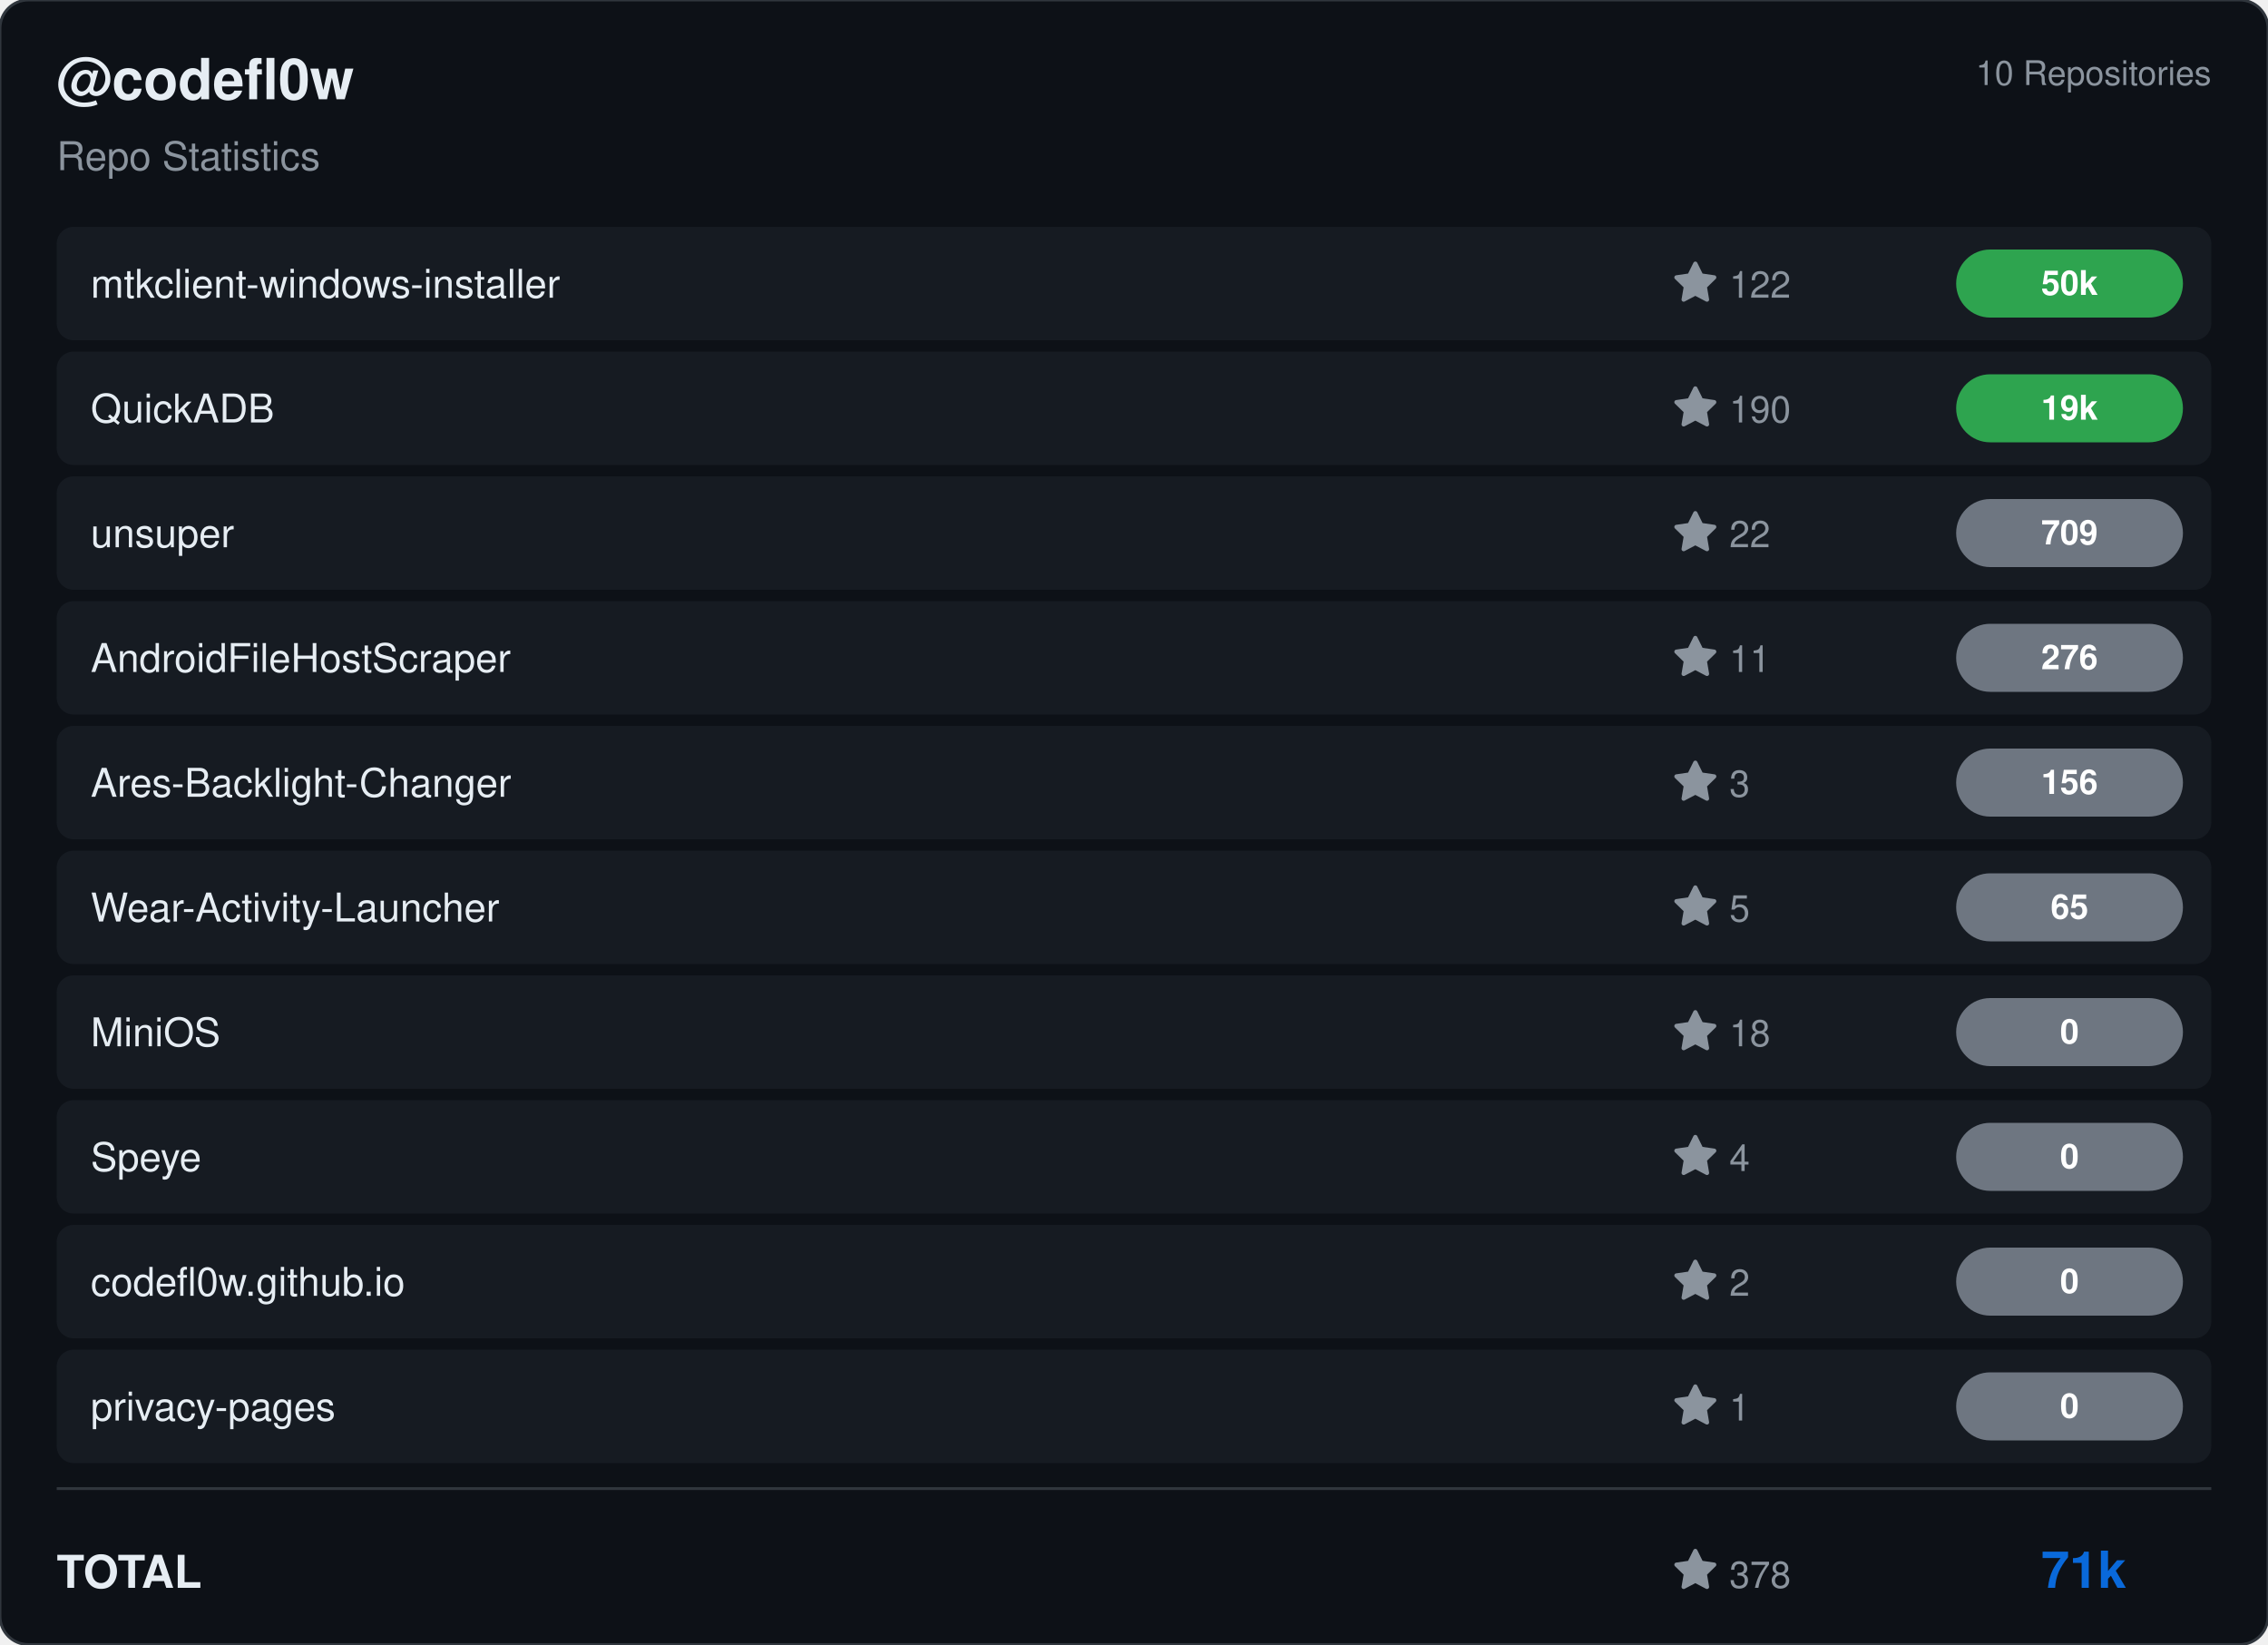
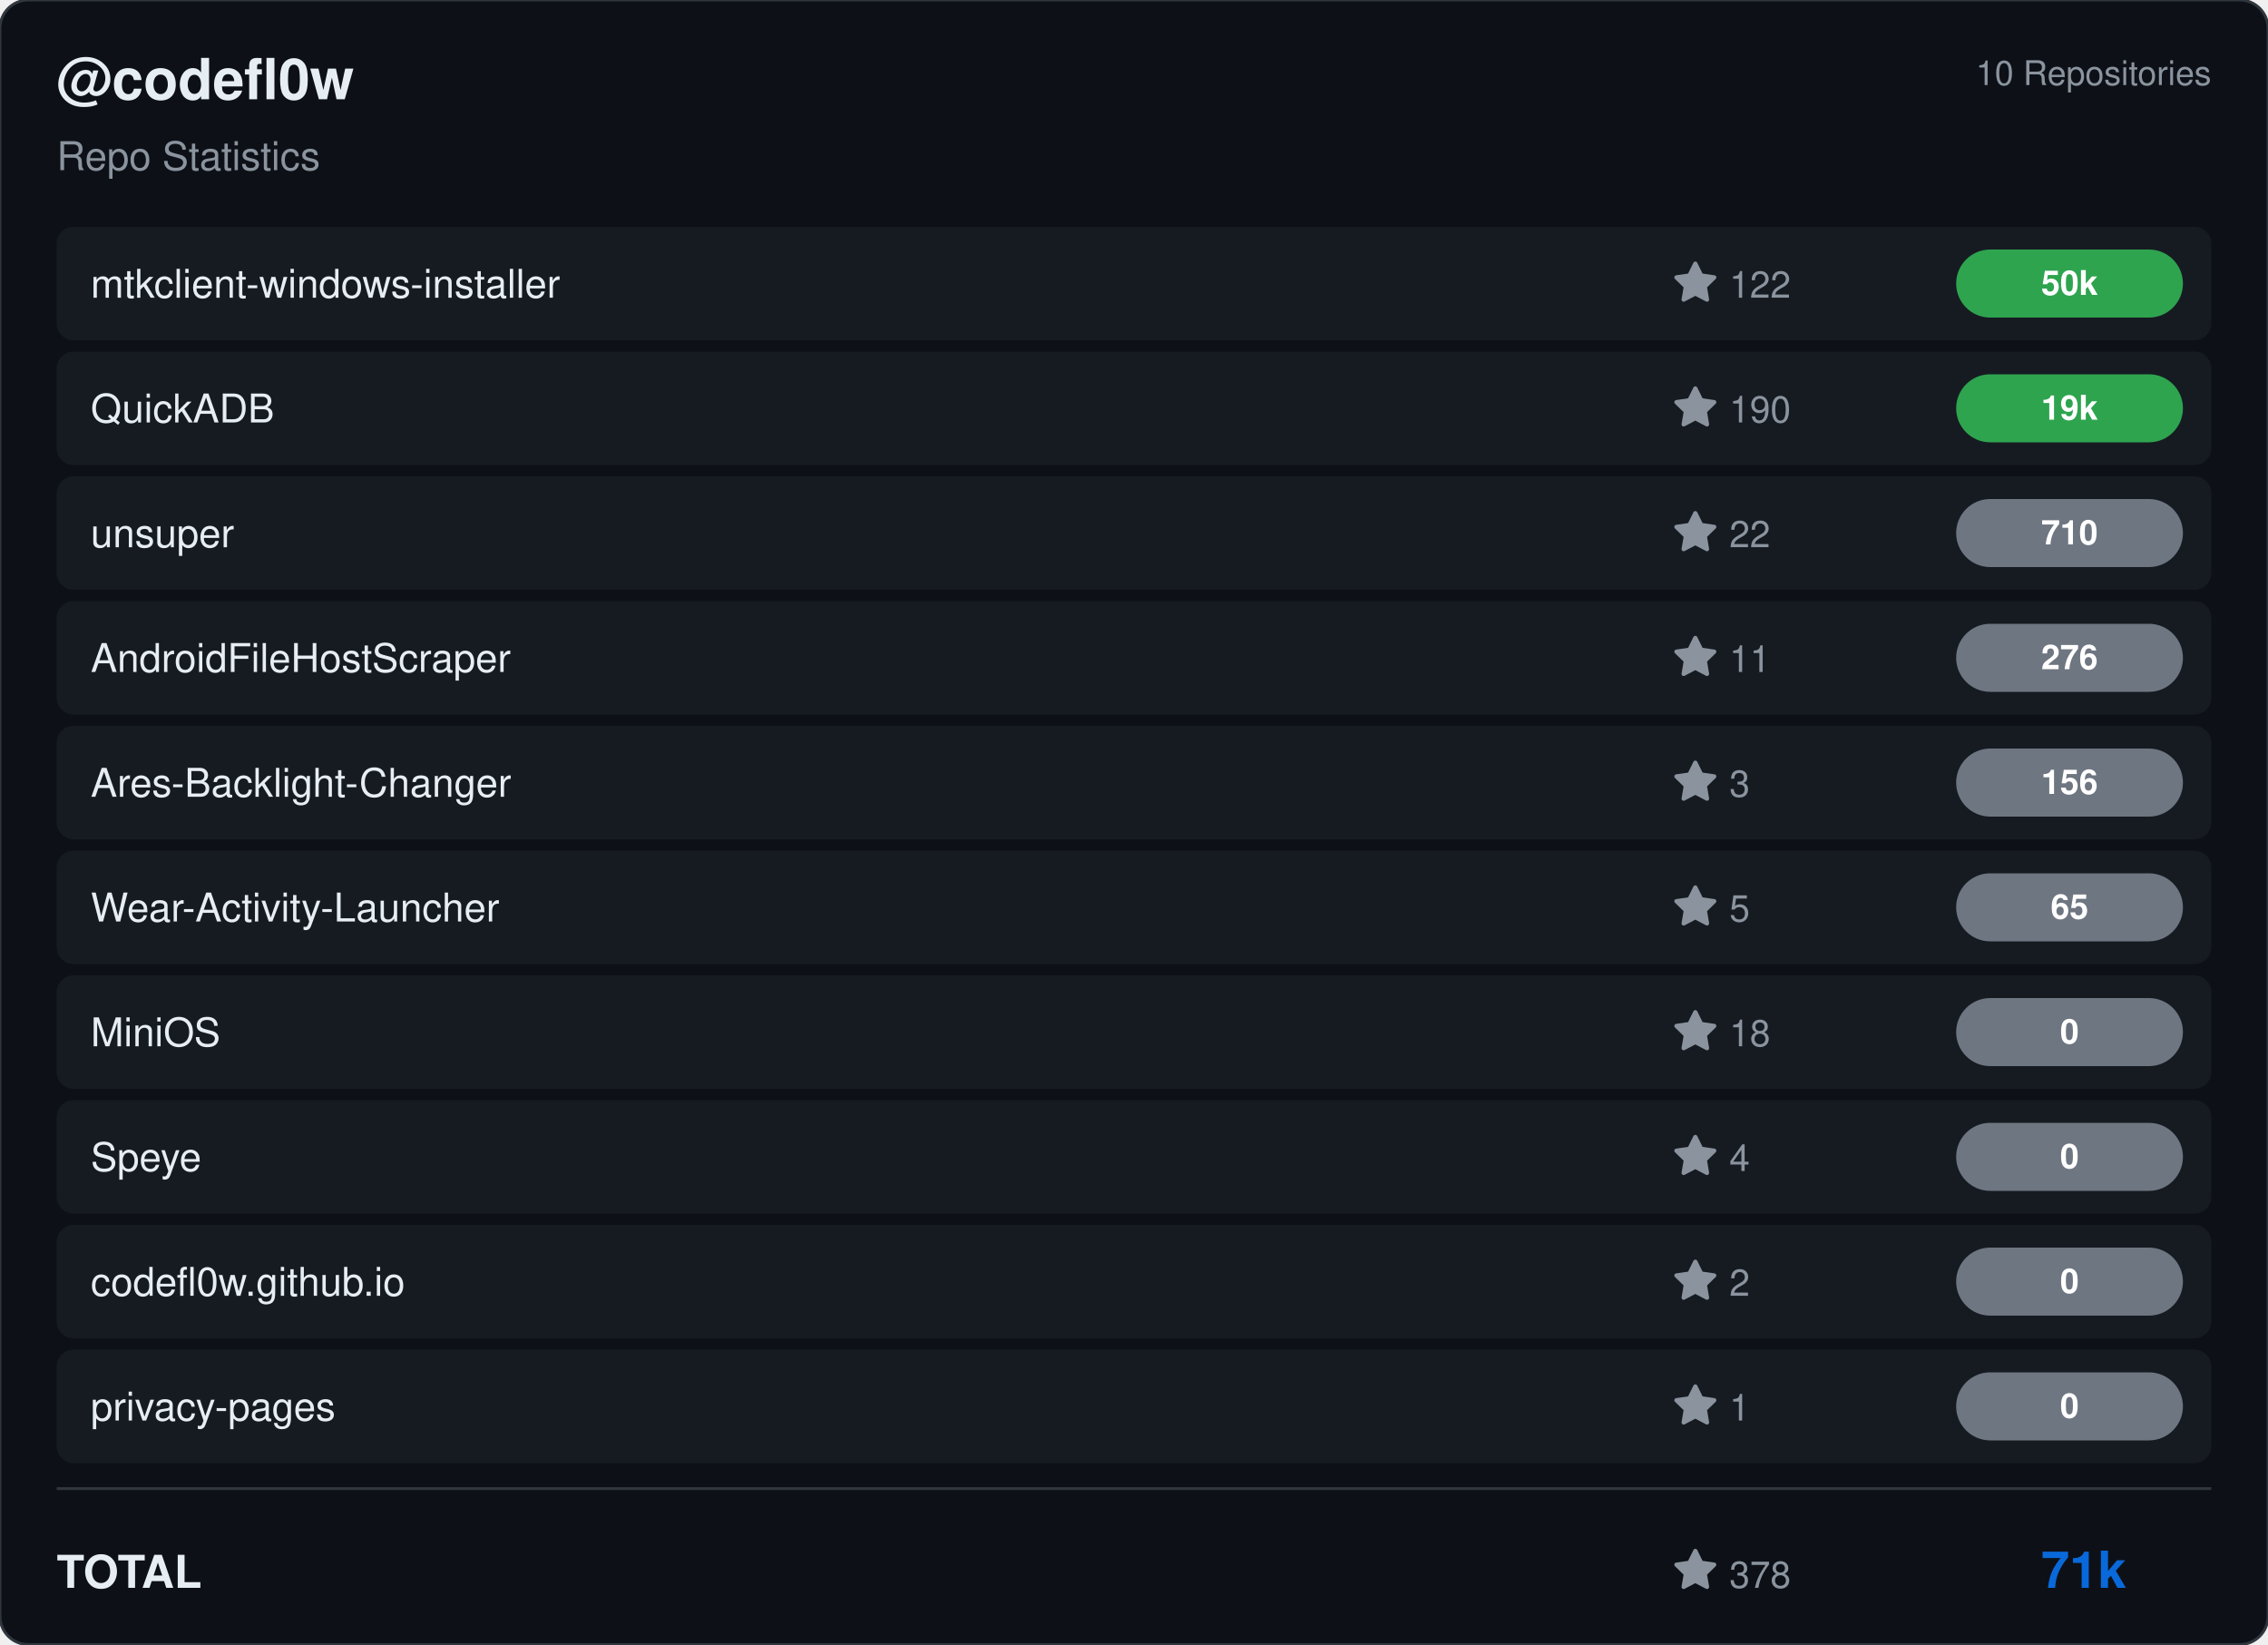
<svg xmlns="http://www.w3.org/2000/svg" viewBox="0 0 800 580" width="800" height="580">
  <rect width="800" height="580" rx="10" fill="#0d1117" stroke="#30363d" stroke-width="1" />
  <g transform="translate(20, 35)">
    <text fill="#e6edf3" font-size="20" font-family="Segoe UI, Helvetica, Arial, sans-serif" font-weight="600">@codefl0w</text>
    <text y="25" fill="#8b949e" font-size="14" font-family="Segoe UI, Helvetica, Arial, sans-serif">Repo Statistics</text>
  </g>
  <text x="780" y="30" fill="#8b949e" font-size="12" font-family="Segoe UI, Helvetica, Arial, sans-serif" text-anchor="end">10 Repositories</text>
  <rect x="20" y="80" width="760" height="40" rx="6" fill="#161b22" />
  <text x="32" y="105" fill="#e6edf3" font-size="14" font-family="Segoe UI, Helvetica, Arial, sans-serif" font-weight="500">mtkclient-windows-installer</text>
  <g transform="translate(590, 92)">
    <path d="M8 .25a.75.75 0 0 1 .673.418l1.882 3.815 4.21.612a.75.75 0 0 1 .416 1.279l-3.046 2.97.719 4.192a.751.751 0 0 1-1.088.791L8 12.347l-3.766 1.98a.75.75 0 0 1-1.088-.79l.72-4.194L.818 6.374a.75.75 0 0 1 .416-1.28l4.21-.611L7.327.668A.75.75 0 0 1 8 .25Z" fill="#8b949e" />
    <text x="20" y="13" fill="#8b949e" font-size="13" font-family="Segoe UI, Helvetica, Arial, sans-serif">122</text>
  </g>
  <rect x="690" y="88.0" width="80" height="24" rx="12" fill="#2ea44f" />
  <text x="730.0" y="104.0" fill="#ffffff" font-size="12" font-weight="bold" font-family="Segoe UI, Helvetica, Arial, sans-serif" text-anchor="middle">50k</text>
  <rect x="20" y="124" width="760" height="40" rx="6" fill="#161b22" />
  <text x="32" y="149" fill="#e6edf3" font-size="14" font-family="Segoe UI, Helvetica, Arial, sans-serif" font-weight="500">QuickADB</text>
  <g transform="translate(590, 136)">
    <path d="M8 .25a.75.75 0 0 1 .673.418l1.882 3.815 4.21.612a.75.75 0 0 1 .416 1.279l-3.046 2.97.719 4.192a.751.751 0 0 1-1.088.791L8 12.347l-3.766 1.98a.75.75 0 0 1-1.088-.79l.72-4.194L.818 6.374a.75.75 0 0 1 .416-1.28l4.21-.611L7.327.668A.75.75 0 0 1 8 .25Z" fill="#8b949e" />
    <text x="20" y="13" fill="#8b949e" font-size="13" font-family="Segoe UI, Helvetica, Arial, sans-serif">190</text>
  </g>
  <rect x="690" y="132.0" width="80" height="24" rx="12" fill="#2ea44f" />
  <text x="730.0" y="148.0" fill="#ffffff" font-size="12" font-weight="bold" font-family="Segoe UI, Helvetica, Arial, sans-serif" text-anchor="middle">19k</text>
  <rect x="20" y="168" width="760" height="40" rx="6" fill="#161b22" />
  <text x="32" y="193" fill="#e6edf3" font-size="14" font-family="Segoe UI, Helvetica, Arial, sans-serif" font-weight="500">unsuper</text>
  <g transform="translate(590, 180)">
    <path d="M8 .25a.75.75 0 0 1 .673.418l1.882 3.815 4.21.612a.75.75 0 0 1 .416 1.279l-3.046 2.97.719 4.192a.751.751 0 0 1-1.088.791L8 12.347l-3.766 1.98a.75.75 0 0 1-1.088-.79l.72-4.194L.818 6.374a.75.75 0 0 1 .416-1.28l4.21-.611L7.327.668A.75.75 0 0 1 8 .25Z" fill="#8b949e" />
    <text x="20" y="13" fill="#8b949e" font-size="13" font-family="Segoe UI, Helvetica, Arial, sans-serif">22</text>
  </g>
  <rect x="690" y="176.0" width="80" height="24" rx="12" fill="#6e7681" />
-   <text x="730.0" y="192.0" fill="#ffffff" font-size="12" font-weight="bold" font-family="Segoe UI, Helvetica, Arial, sans-serif" text-anchor="middle">709</text>
+   <text x="730.0" y="192.0" fill="#ffffff" font-size="12" font-weight="bold" font-family="Segoe UI, Helvetica, Arial, sans-serif" text-anchor="middle">710</text>
  <rect x="20" y="212" width="760" height="40" rx="6" fill="#161b22" />
  <text x="32" y="237" fill="#e6edf3" font-size="14" font-family="Segoe UI, Helvetica, Arial, sans-serif" font-weight="500">AndroidFileHostScraper</text>
  <g transform="translate(590, 224)">
    <path d="M8 .25a.75.75 0 0 1 .673.418l1.882 3.815 4.21.612a.75.75 0 0 1 .416 1.279l-3.046 2.97.719 4.192a.751.751 0 0 1-1.088.791L8 12.347l-3.766 1.98a.75.75 0 0 1-1.088-.79l.72-4.194L.818 6.374a.75.75 0 0 1 .416-1.28l4.21-.611L7.327.668A.75.75 0 0 1 8 .25Z" fill="#8b949e" />
    <text x="20" y="13" fill="#8b949e" font-size="13" font-family="Segoe UI, Helvetica, Arial, sans-serif">11</text>
  </g>
  <rect x="690" y="220.0" width="80" height="24" rx="12" fill="#6e7681" />
  <text x="730.0" y="236.0" fill="#ffffff" font-size="12" font-weight="bold" font-family="Segoe UI, Helvetica, Arial, sans-serif" text-anchor="middle">276</text>
  <rect x="20" y="256" width="760" height="40" rx="6" fill="#161b22" />
  <text x="32" y="281" fill="#e6edf3" font-size="14" font-family="Segoe UI, Helvetica, Arial, sans-serif" font-weight="500">Ares-Backlight-Changer</text>
  <g transform="translate(590, 268)">
    <path d="M8 .25a.75.75 0 0 1 .673.418l1.882 3.815 4.21.612a.75.75 0 0 1 .416 1.279l-3.046 2.97.719 4.192a.751.751 0 0 1-1.088.791L8 12.347l-3.766 1.98a.75.75 0 0 1-1.088-.79l.72-4.194L.818 6.374a.75.75 0 0 1 .416-1.28l4.21-.611L7.327.668A.75.75 0 0 1 8 .25Z" fill="#8b949e" />
    <text x="20" y="13" fill="#8b949e" font-size="13" font-family="Segoe UI, Helvetica, Arial, sans-serif">3</text>
  </g>
  <rect x="690" y="264.0" width="80" height="24" rx="12" fill="#6e7681" />
  <text x="730.0" y="280.0" fill="#ffffff" font-size="12" font-weight="bold" font-family="Segoe UI, Helvetica, Arial, sans-serif" text-anchor="middle">156</text>
  <rect x="20" y="300" width="760" height="40" rx="6" fill="#161b22" />
  <text x="32" y="325" fill="#e6edf3" font-size="14" font-family="Segoe UI, Helvetica, Arial, sans-serif" font-weight="500">Wear-Activity-Launcher</text>
  <g transform="translate(590, 312)">
    <path d="M8 .25a.75.75 0 0 1 .673.418l1.882 3.815 4.21.612a.75.75 0 0 1 .416 1.279l-3.046 2.97.719 4.192a.751.751 0 0 1-1.088.791L8 12.347l-3.766 1.98a.75.75 0 0 1-1.088-.79l.72-4.194L.818 6.374a.75.75 0 0 1 .416-1.28l4.21-.611L7.327.668A.75.75 0 0 1 8 .25Z" fill="#8b949e" />
    <text x="20" y="13" fill="#8b949e" font-size="13" font-family="Segoe UI, Helvetica, Arial, sans-serif">5</text>
  </g>
  <rect x="690" y="308.0" width="80" height="24" rx="12" fill="#6e7681" />
  <text x="730.0" y="324.0" fill="#ffffff" font-size="12" font-weight="bold" font-family="Segoe UI, Helvetica, Arial, sans-serif" text-anchor="middle">65</text>
  <rect x="20" y="344" width="760" height="40" rx="6" fill="#161b22" />
  <text x="32" y="369" fill="#e6edf3" font-size="14" font-family="Segoe UI, Helvetica, Arial, sans-serif" font-weight="500">MiniOS</text>
  <g transform="translate(590, 356)">
    <path d="M8 .25a.75.75 0 0 1 .673.418l1.882 3.815 4.21.612a.75.75 0 0 1 .416 1.279l-3.046 2.97.719 4.192a.751.751 0 0 1-1.088.791L8 12.347l-3.766 1.98a.75.75 0 0 1-1.088-.79l.72-4.194L.818 6.374a.75.75 0 0 1 .416-1.28l4.21-.611L7.327.668A.75.75 0 0 1 8 .25Z" fill="#8b949e" />
    <text x="20" y="13" fill="#8b949e" font-size="13" font-family="Segoe UI, Helvetica, Arial, sans-serif">18</text>
  </g>
  <rect x="690" y="352.0" width="80" height="24" rx="12" fill="#6e7681" />
  <text x="730.0" y="368.0" fill="#ffffff" font-size="12" font-weight="bold" font-family="Segoe UI, Helvetica, Arial, sans-serif" text-anchor="middle">0</text>
  <rect x="20" y="388" width="760" height="40" rx="6" fill="#161b22" />
  <text x="32" y="413" fill="#e6edf3" font-size="14" font-family="Segoe UI, Helvetica, Arial, sans-serif" font-weight="500">Speye</text>
  <g transform="translate(590, 400)">
    <path d="M8 .25a.75.75 0 0 1 .673.418l1.882 3.815 4.21.612a.75.75 0 0 1 .416 1.279l-3.046 2.97.719 4.192a.751.751 0 0 1-1.088.791L8 12.347l-3.766 1.98a.75.75 0 0 1-1.088-.79l.72-4.194L.818 6.374a.75.75 0 0 1 .416-1.28l4.21-.611L7.327.668A.75.75 0 0 1 8 .25Z" fill="#8b949e" />
    <text x="20" y="13" fill="#8b949e" font-size="13" font-family="Segoe UI, Helvetica, Arial, sans-serif">4</text>
  </g>
  <rect x="690" y="396.0" width="80" height="24" rx="12" fill="#6e7681" />
  <text x="730.0" y="412.0" fill="#ffffff" font-size="12" font-weight="bold" font-family="Segoe UI, Helvetica, Arial, sans-serif" text-anchor="middle">0</text>
  <rect x="20" y="432" width="760" height="40" rx="6" fill="#161b22" />
  <text x="32" y="457" fill="#e6edf3" font-size="14" font-family="Segoe UI, Helvetica, Arial, sans-serif" font-weight="500">codefl0w.github.io</text>
  <g transform="translate(590, 444)">
    <path d="M8 .25a.75.75 0 0 1 .673.418l1.882 3.815 4.21.612a.75.75 0 0 1 .416 1.279l-3.046 2.97.719 4.192a.751.751 0 0 1-1.088.791L8 12.347l-3.766 1.98a.75.75 0 0 1-1.088-.79l.72-4.194L.818 6.374a.75.75 0 0 1 .416-1.28l4.21-.611L7.327.668A.75.75 0 0 1 8 .25Z" fill="#8b949e" />
    <text x="20" y="13" fill="#8b949e" font-size="13" font-family="Segoe UI, Helvetica, Arial, sans-serif">2</text>
  </g>
  <rect x="690" y="440.0" width="80" height="24" rx="12" fill="#6e7681" />
  <text x="730.0" y="456.0" fill="#ffffff" font-size="12" font-weight="bold" font-family="Segoe UI, Helvetica, Arial, sans-serif" text-anchor="middle">0</text>
  <rect x="20" y="476" width="760" height="40" rx="6" fill="#161b22" />
  <text x="32" y="501" fill="#e6edf3" font-size="14" font-family="Segoe UI, Helvetica, Arial, sans-serif" font-weight="500">privacy-pages</text>
  <g transform="translate(590, 488)">
    <path d="M8 .25a.75.75 0 0 1 .673.418l1.882 3.815 4.21.612a.75.75 0 0 1 .416 1.279l-3.046 2.97.719 4.192a.751.751 0 0 1-1.088.791L8 12.347l-3.766 1.98a.75.75 0 0 1-1.088-.79l.72-4.194L.818 6.374a.75.75 0 0 1 .416-1.28l4.21-.611L7.327.668A.75.75 0 0 1 8 .25Z" fill="#8b949e" />
    <text x="20" y="13" fill="#8b949e" font-size="13" font-family="Segoe UI, Helvetica, Arial, sans-serif">1</text>
  </g>
  <rect x="690" y="484.0" width="80" height="24" rx="12" fill="#6e7681" />
  <text x="730.0" y="500.0" fill="#ffffff" font-size="12" font-weight="bold" font-family="Segoe UI, Helvetica, Arial, sans-serif" text-anchor="middle">0</text>
  <line x1="20" y1="525" x2="780" y2="525" stroke="#30363d" />
  <text x="20" y="560" fill="#e6edf3" font-size="16" font-family="Segoe UI, Helvetica, Arial, sans-serif" font-weight="600">TOTAL</text>
  <g transform="translate(590, 546)">
    <path d="M8 .25a.75.75 0 0 1 .673.418l1.882 3.815 4.21.612a.75.75 0 0 1 .416 1.279l-3.046 2.97.719 4.192a.751.751 0 0 1-1.088.791L8 12.347l-3.766 1.98a.75.75 0 0 1-1.088-.79l.72-4.194L.818 6.374a.75.75 0 0 1 .416-1.28l4.21-.611L7.327.668A.75.75 0 0 1 8 .25Z" fill="#8b949e" />
    <text x="20" y="14" fill="#8b949e" font-size="13" font-family="Segoe UI, Helvetica, Arial, sans-serif">378</text>
  </g>
  <text x="750" y="560" fill="#0969da" font-size="18" font-family="Segoe UI, Helvetica, Arial, sans-serif" font-weight="bold" text-anchor="end">71k</text>
</svg>
